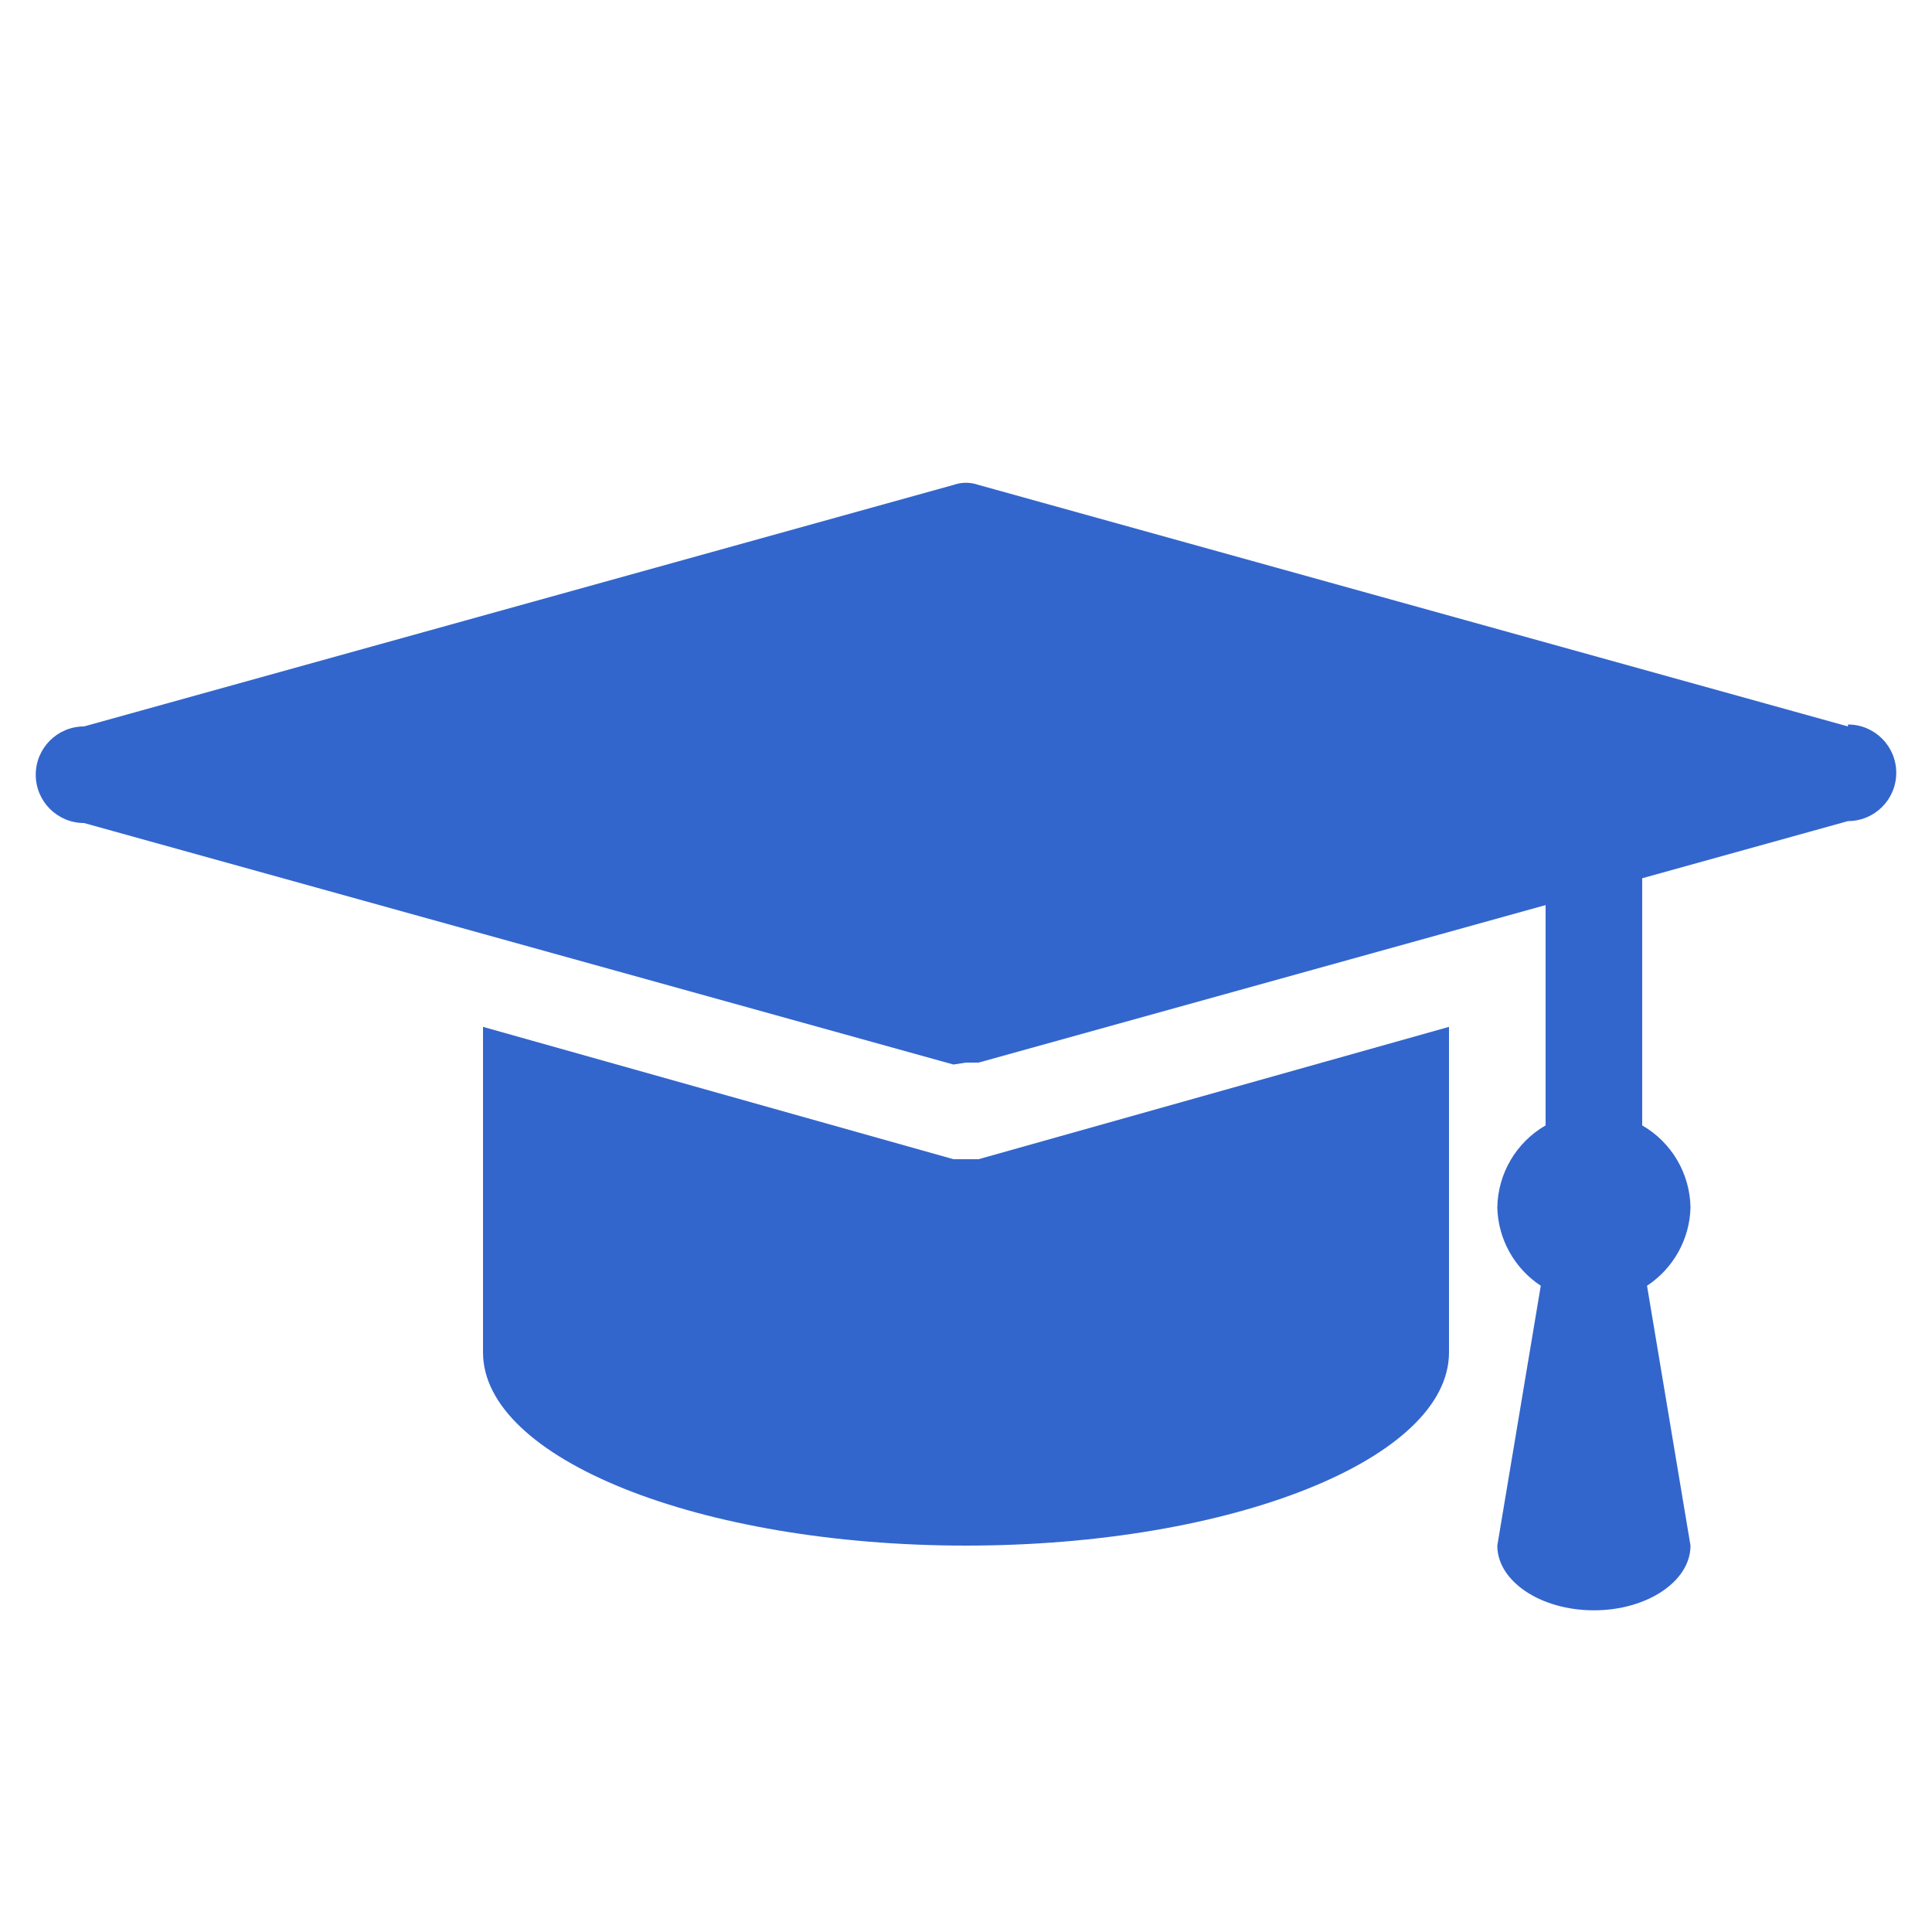
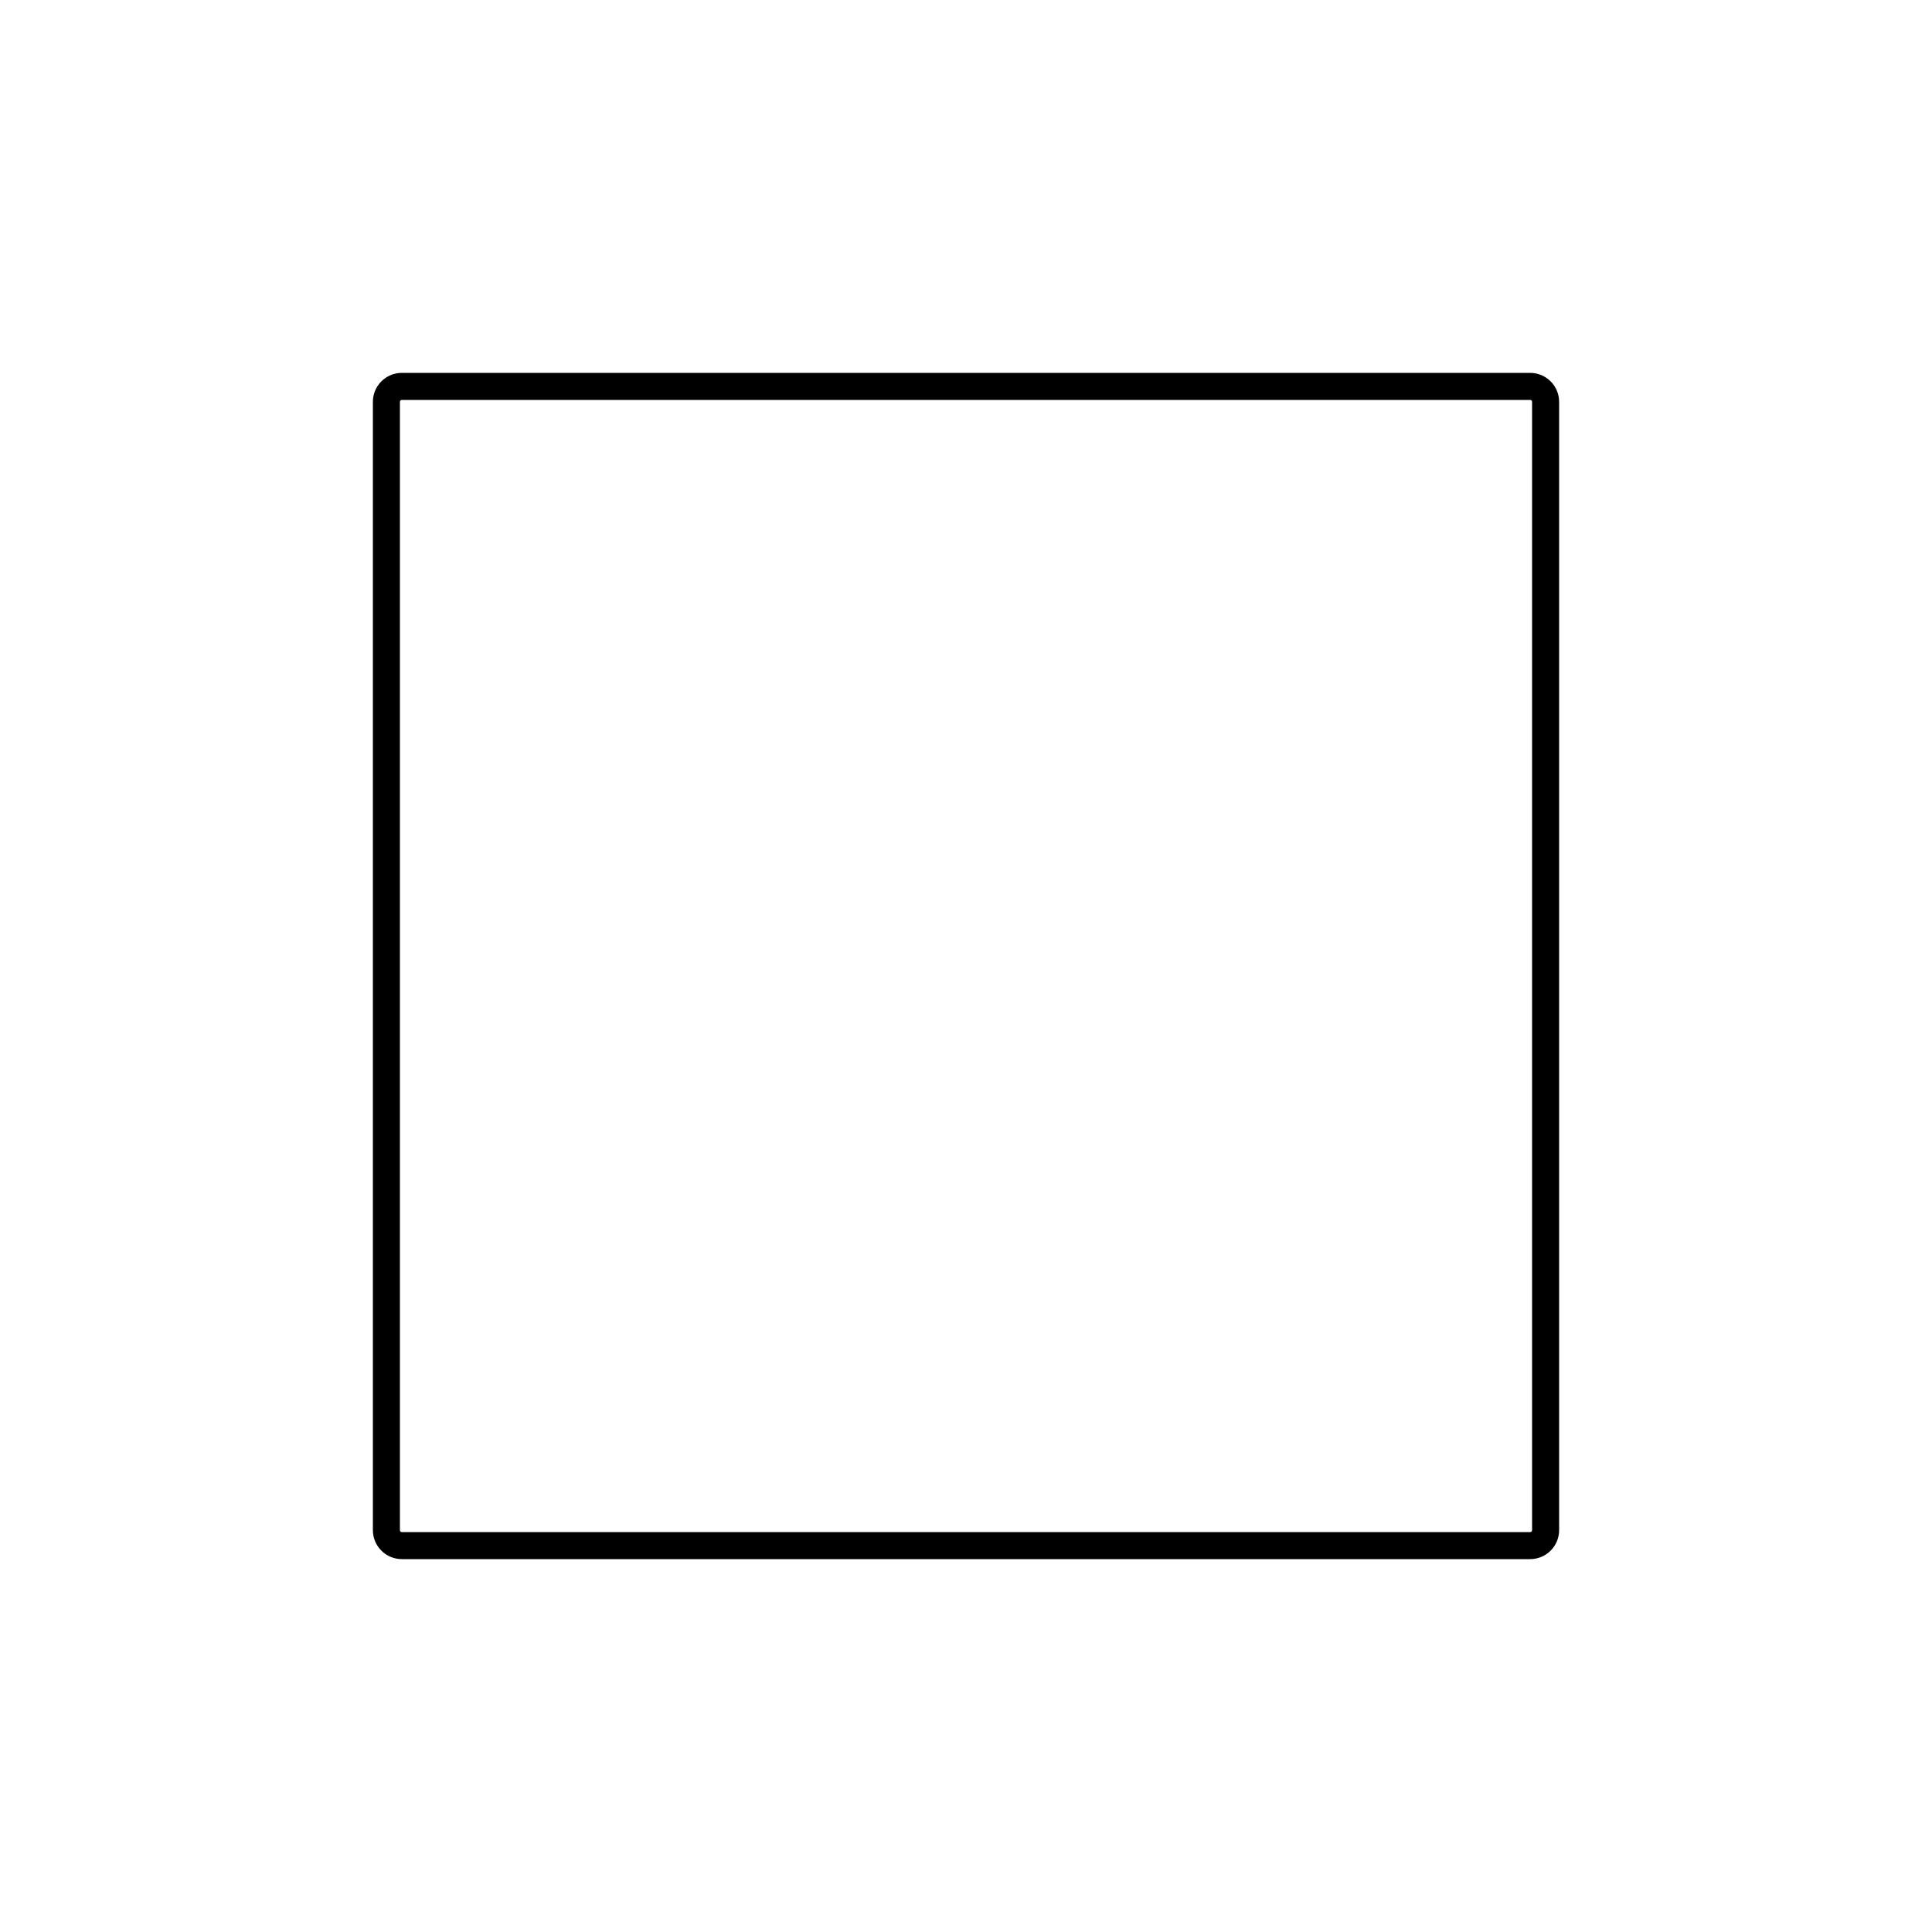
- <svg xmlns="http://www.w3.org/2000/svg" viewBox="2 2 20 20">
-   <path d="M12.13,14,12,14l-.13,0L7,12.63V16c0,1.1,2.24,2,5,2s5-.9,5-2V12.63Z" fill="#36c" />
-   <path d="M21.13,9.52l-9-2.5a.39.39,0,0,0-.26,0l-9,2.5a.5.5,0,0,0,0,1l9,2.5L12,13l.13,0,9-2.5a.5.5,0,0,0,0-1Z" fill="#36c" />
-   <path d="M19.5,14.5a1,1,0,0,0-.5-.85V10H18v3.65a1,1,0,0,0-.5.85,1,1,0,0,0,.45.81L17.5,18c0,.37.45.67,1,.67s1-.3,1-.67l-.45-2.69A1,1,0,0,0,19.5,14.5Z" fill="#36c" />
+ <svg xmlns="http://www.w3.org/2000/svg" viewBox="0 0 1000 1000">
+   <rect x="200" y="200" width="600" height="600" fill="none" stroke="#000" stroke-width="14" rx="8" />
</svg>
